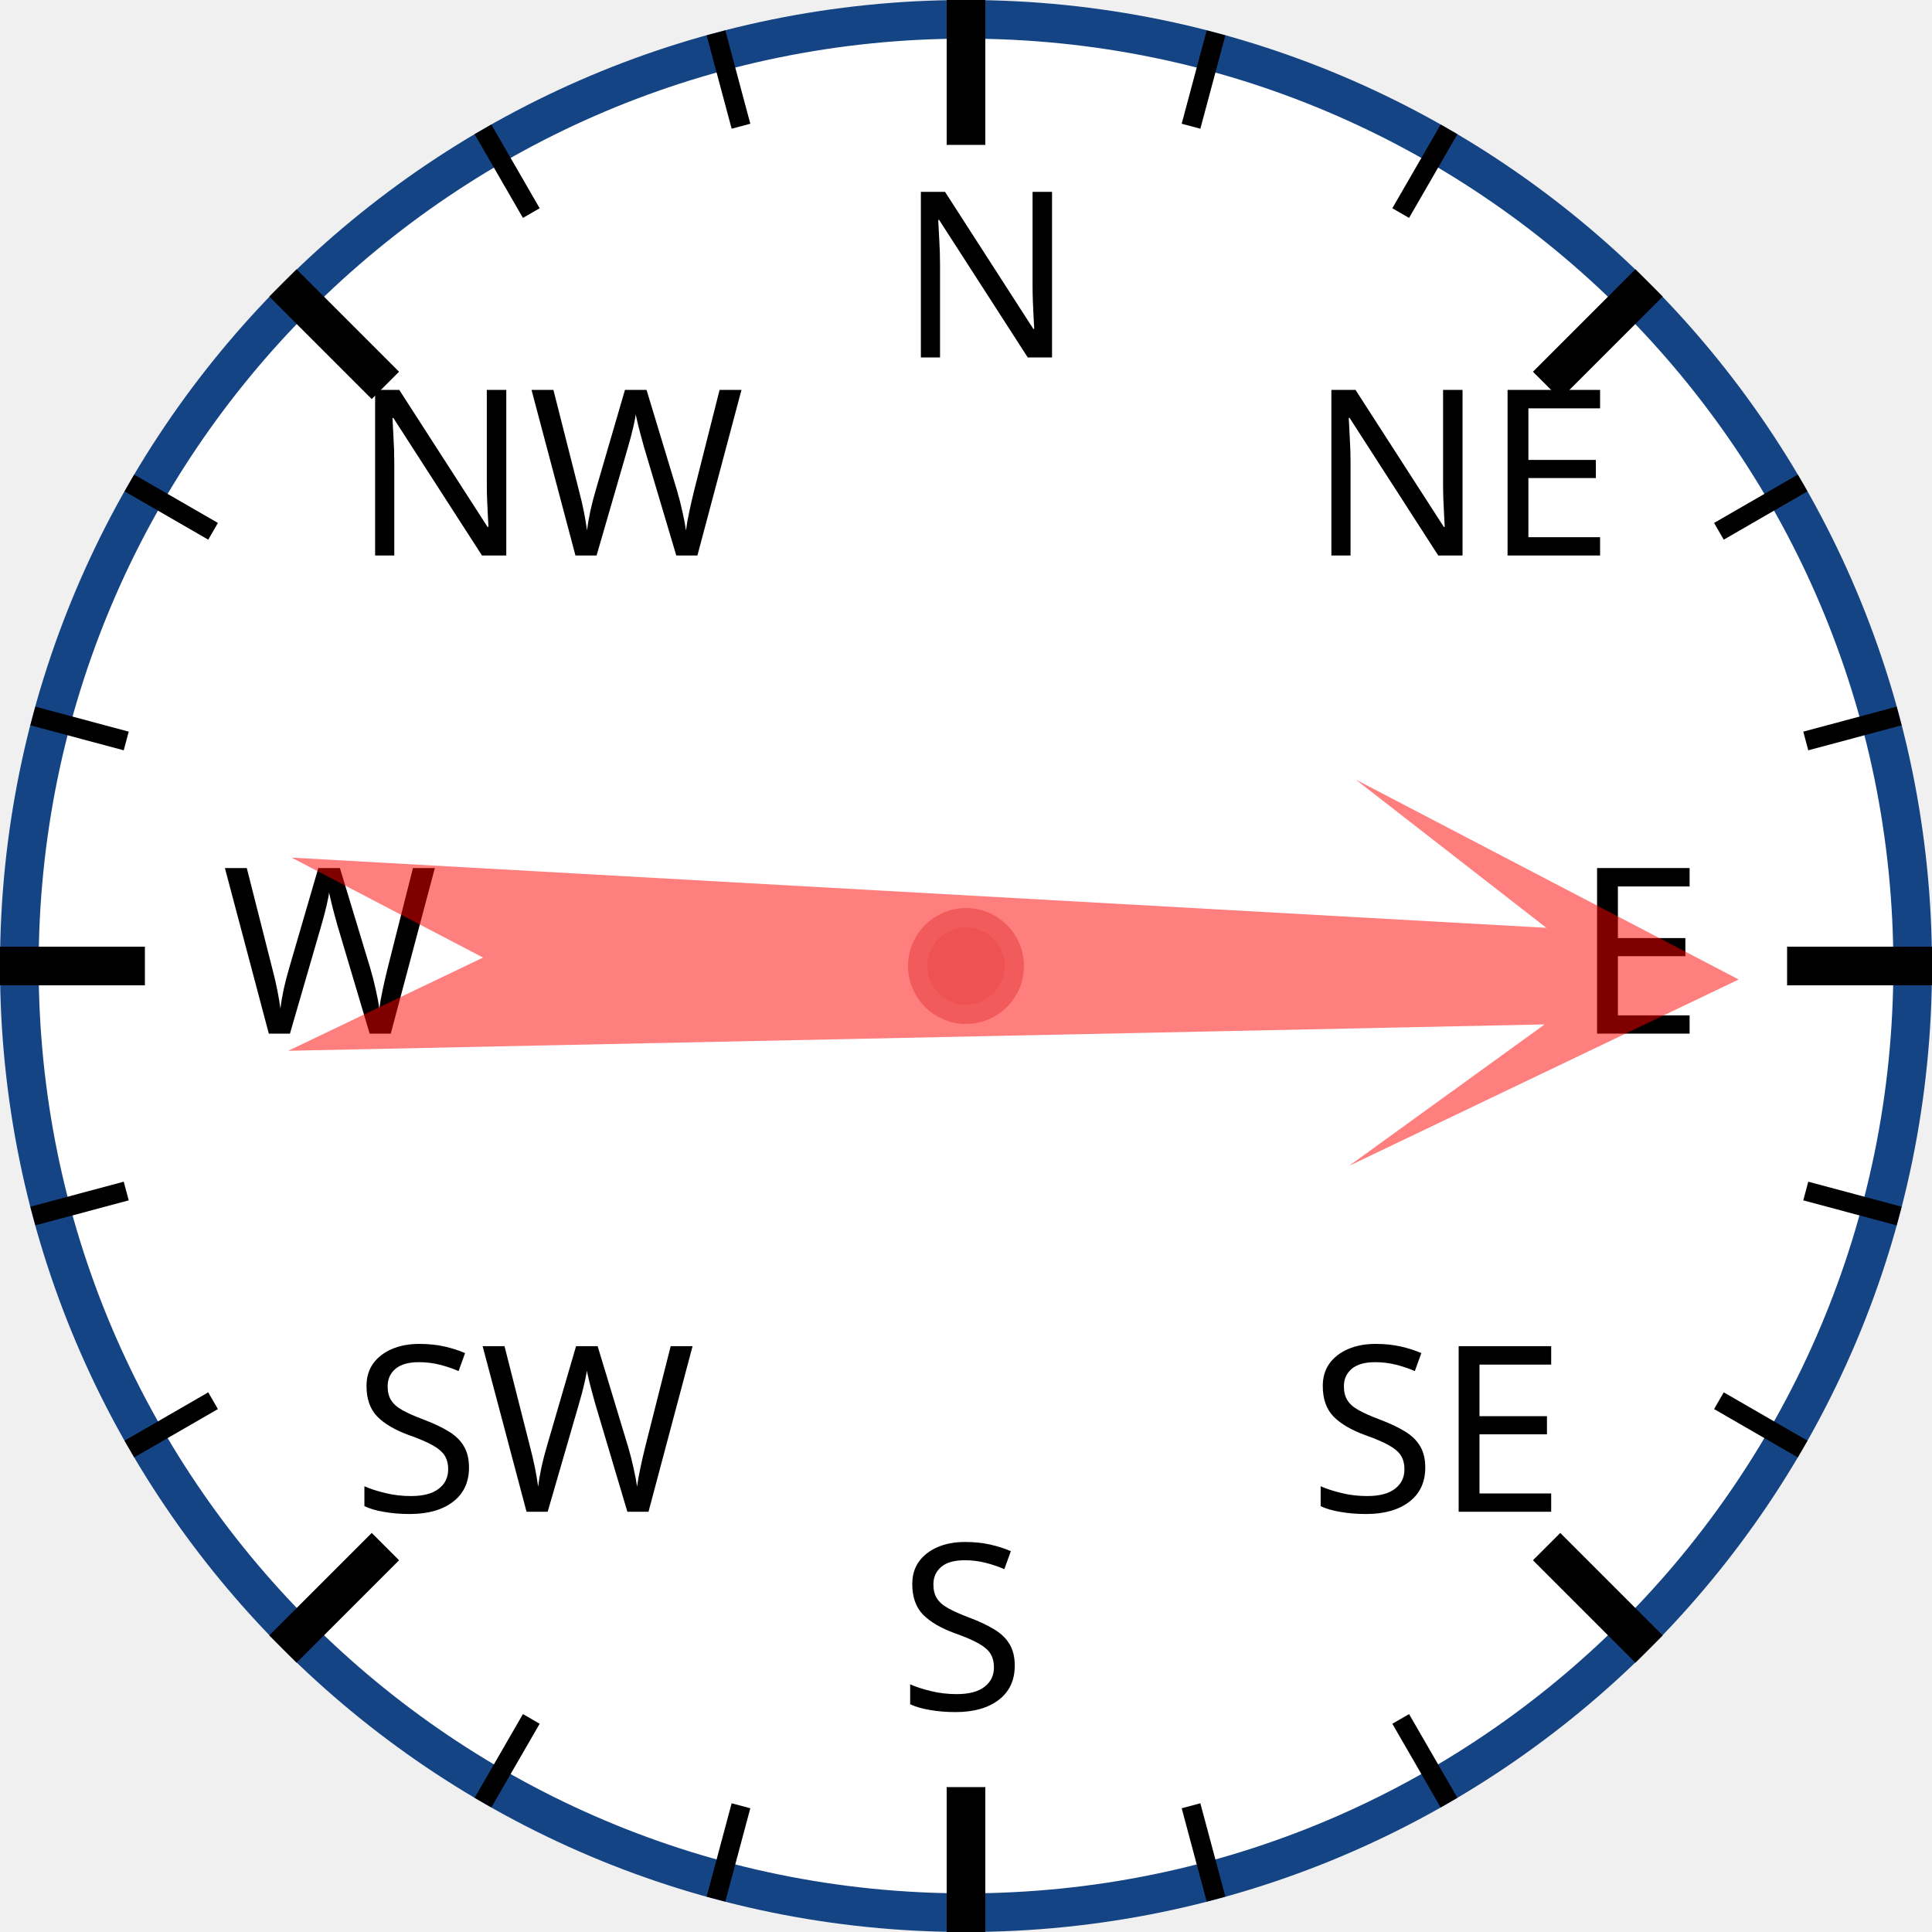
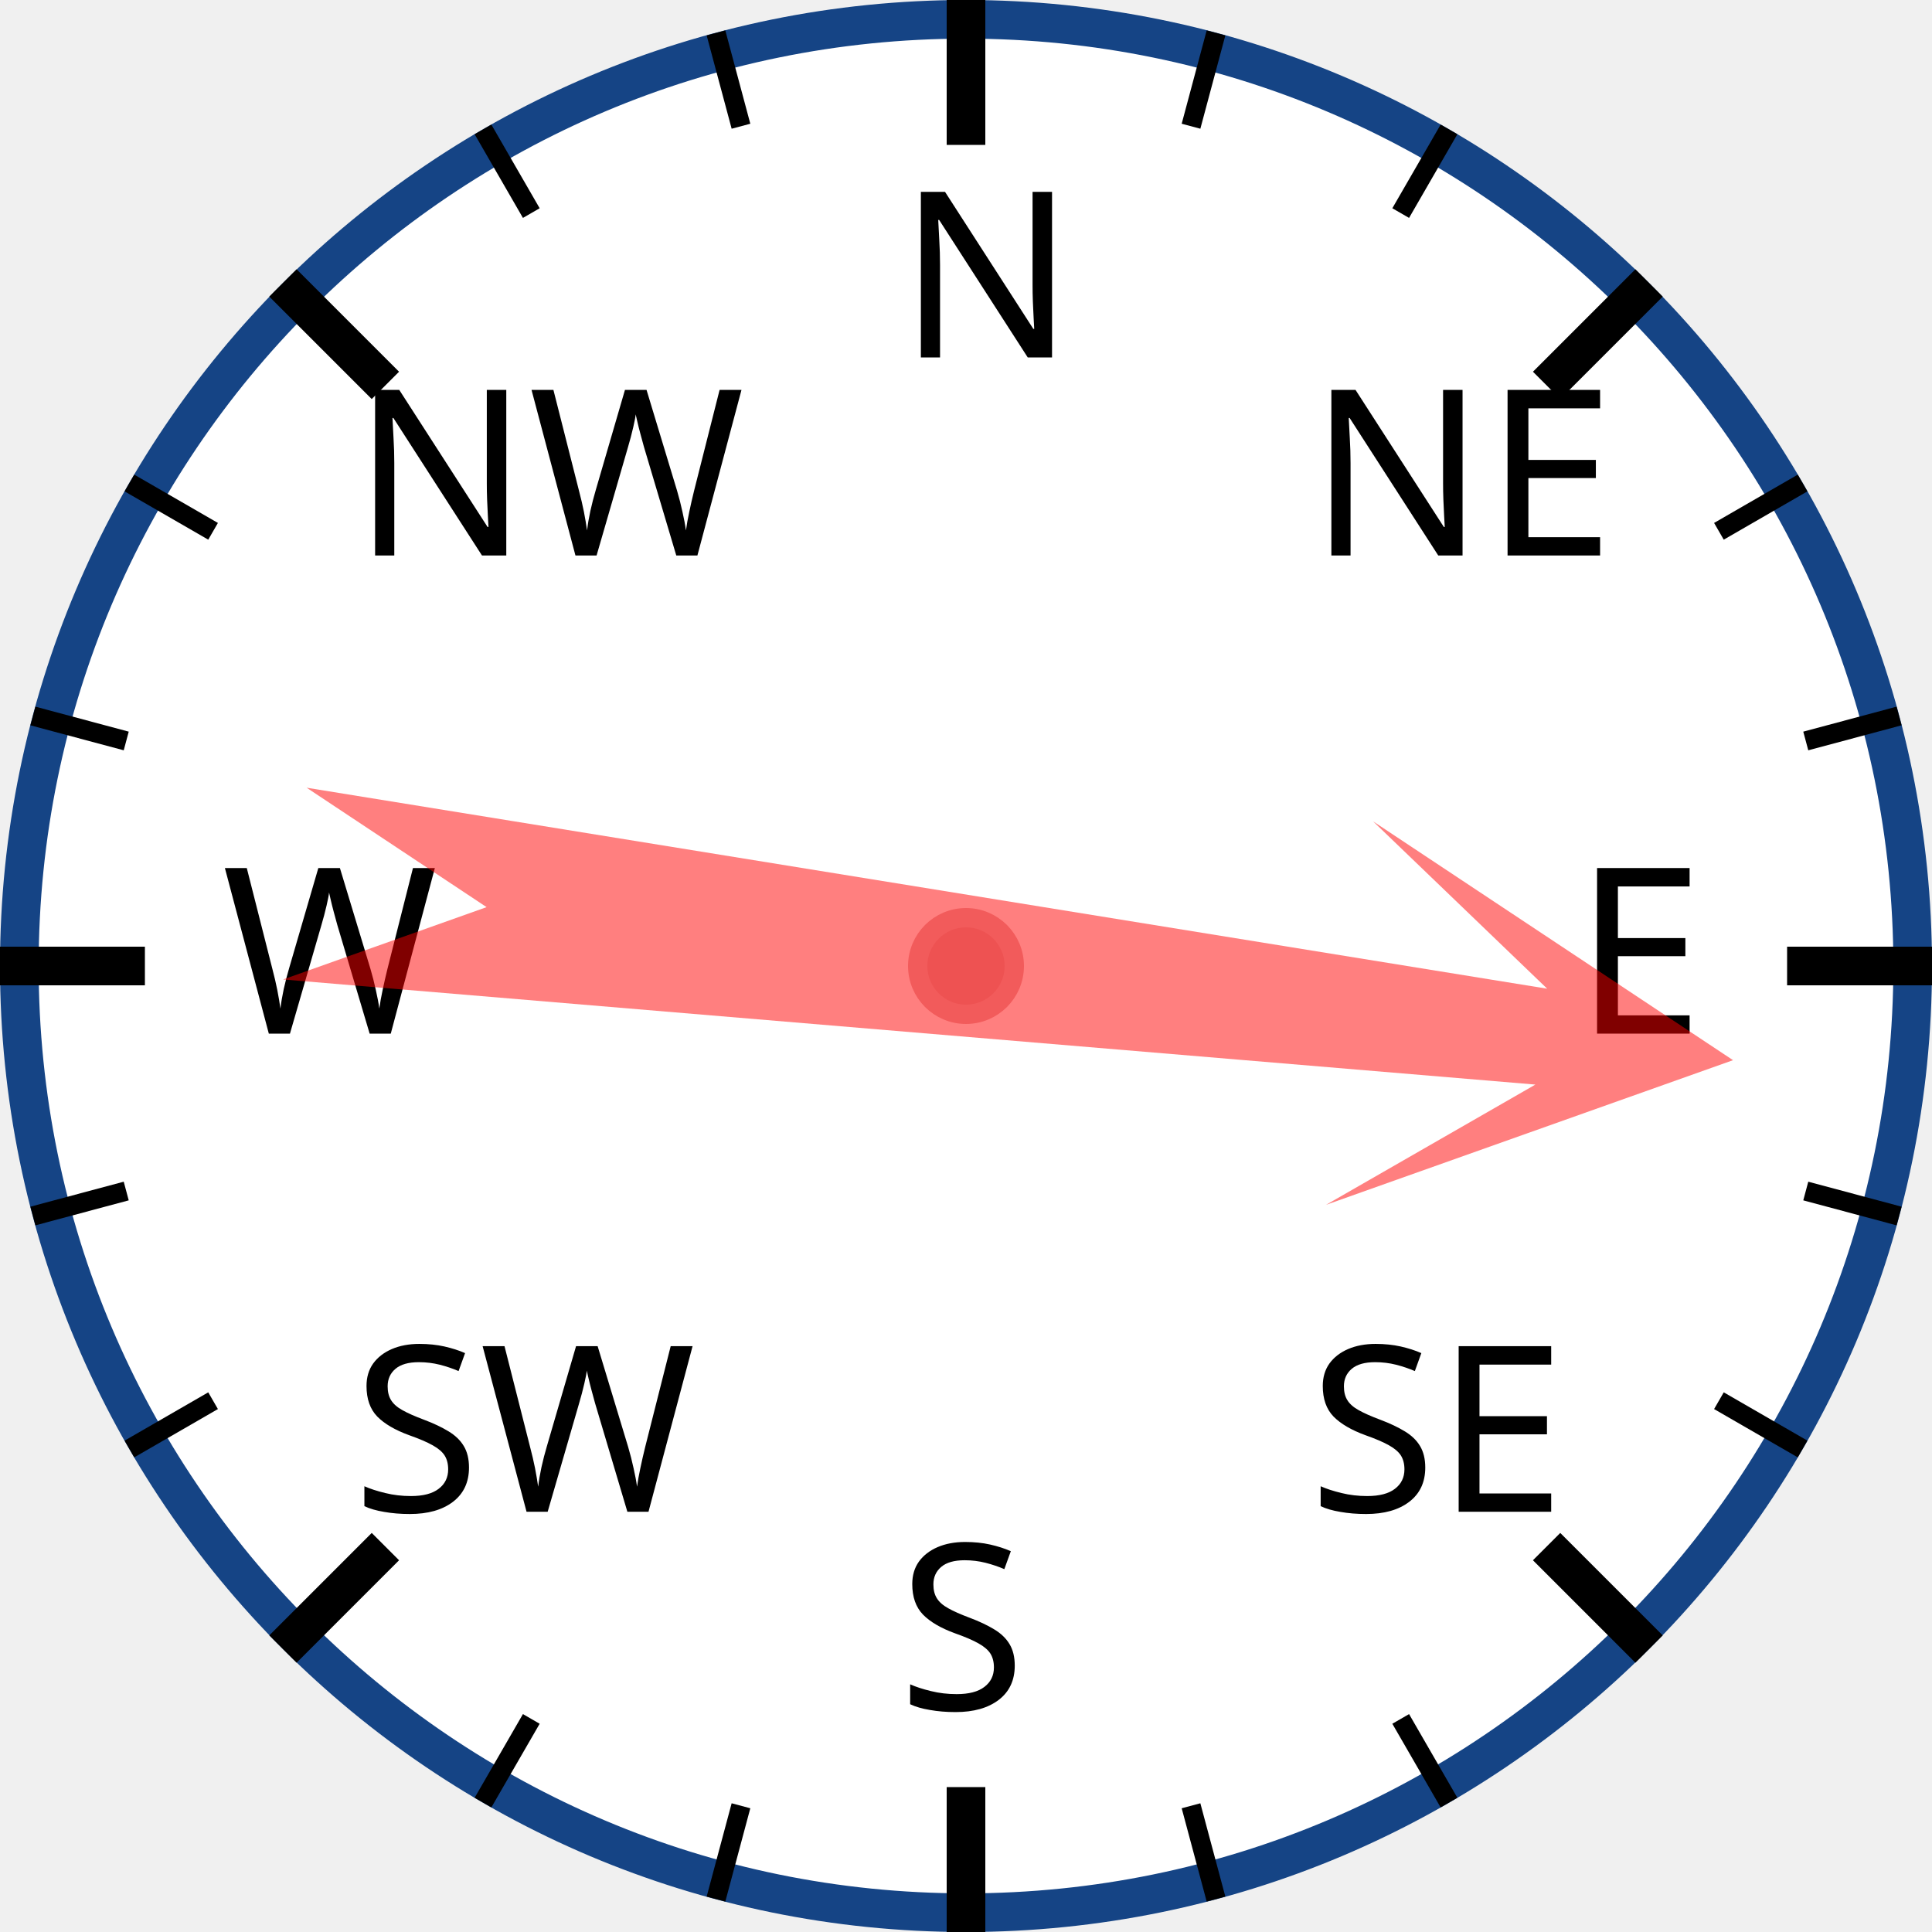
<svg xmlns="http://www.w3.org/2000/svg" width="120px" height="120px" viewBox="0 0 200 200">
  <circle cx="100" cy="100" r="98" style="fill: white; stroke: #154485; stroke-width: 4;" />
  <text x="93.0" y="37.0" style="font-family: sans-serif; font-size: 18pt;">N</text>
  <line x1="100.0" y1="0.0" x2="100.0" y2="15.0" style="stroke: black; stroke-width: 4;" />
  <line x1="74.118" y1="3.407" x2="76.706" y2="13.067" style="stroke: black; stroke-width: 2;" />
  <line x1="50" y1="13.397" x2="55" y2="22.058" style="stroke: black; stroke-width: 2;" />
  <text x="36.503" y="57.503" style="font-family: sans-serif; font-size: 18pt;">NW</text>
  <line x1="29.289" y1="29.289" x2="39.896" y2="39.896" style="stroke: black; stroke-width: 4;" />
  <line x1="13.397" y1="50" x2="22.058" y2="55" style="stroke: black; stroke-width: 2;" />
  <line x1="3.407" y1="74.118" x2="13.067" y2="76.706" style="stroke: black; stroke-width: 2;" />
  <text x="23.0" y="107.0" style="font-family: sans-serif; font-size: 18pt;">W</text>
  <line x1="0.0" y1="100.0" x2="15.0" y2="100.0" style="stroke: black; stroke-width: 4;" />
  <line x1="3.407" y1="125.882" x2="13.067" y2="123.294" style="stroke: black; stroke-width: 2;" />
  <line x1="13.397" y1="150" x2="22.058" y2="145" style="stroke: black; stroke-width: 2;" />
  <text x="36.503" y="156.497" style="font-family: sans-serif; font-size: 18pt;">SW</text>
  <line x1="29.289" y1="170.711" x2="39.896" y2="160.104" style="stroke: black; stroke-width: 4;" />
  <line x1="50" y1="186.603" x2="55" y2="177.942" style="stroke: black; stroke-width: 2;" />
  <line x1="74.118" y1="196.593" x2="76.706" y2="186.933" style="stroke: black; stroke-width: 2;" />
  <text x="93" y="177.0" style="font-family: sans-serif; font-size: 18pt;">S</text>
  <line x1="100" y1="200.0" x2="100" y2="185.0" style="stroke: black; stroke-width: 4;" />
  <line x1="125.882" y1="196.593" x2="123.294" y2="186.933" style="stroke: black; stroke-width: 2;" />
  <line x1="150.0" y1="186.603" x2="145.0" y2="177.942" style="stroke: black; stroke-width: 2;" />
  <text x="135.497" y="156.497" style="font-family: sans-serif; font-size: 18pt;">SE</text>
  <line x1="170.711" y1="170.711" x2="160.104" y2="160.104" style="stroke: black; stroke-width: 4;" />
  <line x1="186.603" y1="150" x2="177.942" y2="145" style="stroke: black; stroke-width: 2;" />
  <line x1="196.593" y1="125.882" x2="186.933" y2="123.294" style="stroke: black; stroke-width: 2;" />
  <text x="163.0" y="107" style="font-family: sans-serif; font-size: 18pt;">E</text>
  <line x1="200.0" y1="100" x2="185.0" y2="100" style="stroke: black; stroke-width: 4;" />
  <line x1="196.593" y1="74.118" x2="186.933" y2="76.706" style="stroke: black; stroke-width: 2;" />
  <line x1="186.603" y1="50" x2="177.942" y2="55" style="stroke: black; stroke-width: 2;" />
  <text x="135.497" y="57.503" style="font-family: sans-serif; font-size: 18pt;">NE</text>
  <line x1="170.711" y1="29.289" x2="160.104" y2="39.896" style="stroke: black; stroke-width: 4;" />
  <line x1="150" y1="13.397" x2="145" y2="22.058" style="stroke: black; stroke-width: 2;" />
  <line x1="125.882" y1="3.407" x2="123.294" y2="13.067" style="stroke: black; stroke-width: 2;" />
-   <polygon points="100 20 120 60 105 40 110 170 100 150 90 170 95 40 80 60" style="fill: red; fill-opacity: 0.5;" transform="rotate(91,100,100)" />
+   <polygon points="100 20 120 60 105 40 110 170 100 150 90 170 95 40 80 60" style="fill: red; fill-opacity: 0.5;" transform="rotate(97,100,100)" />
  <circle cx="100" cy="100" r="5" style="fill: #EE5252; stroke: #F25B5B; stroke-width: 2;" />
</svg>
